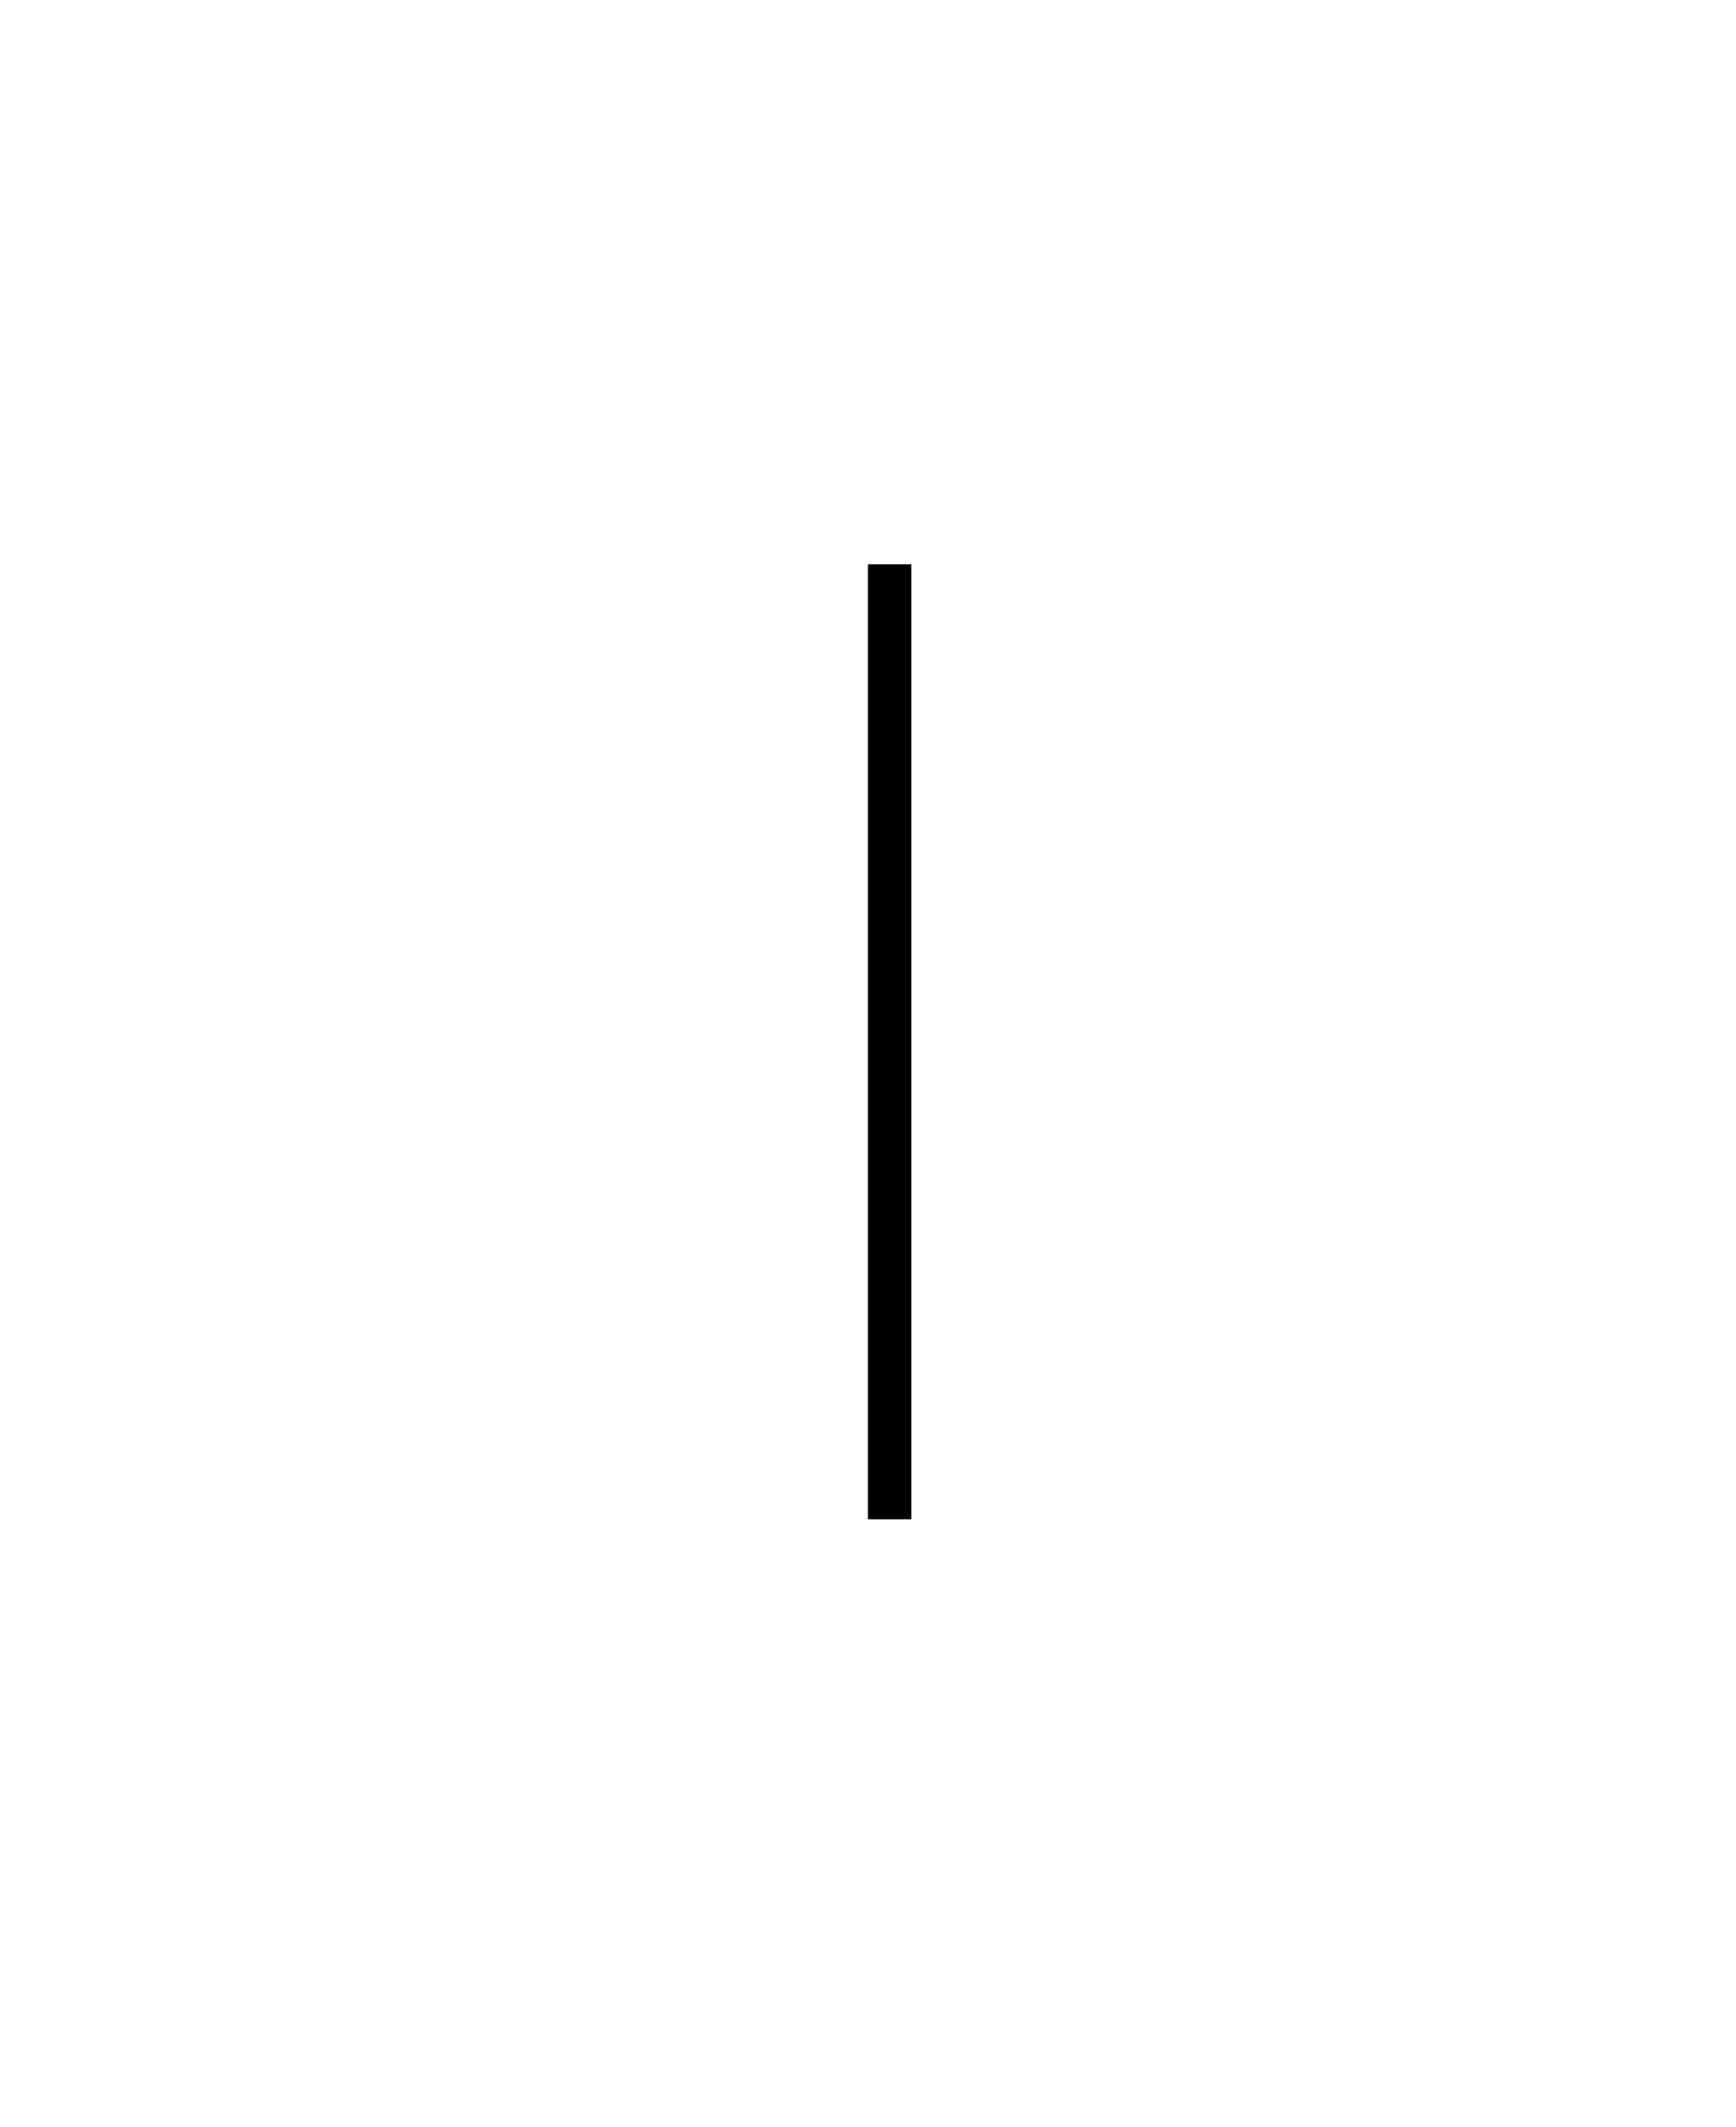
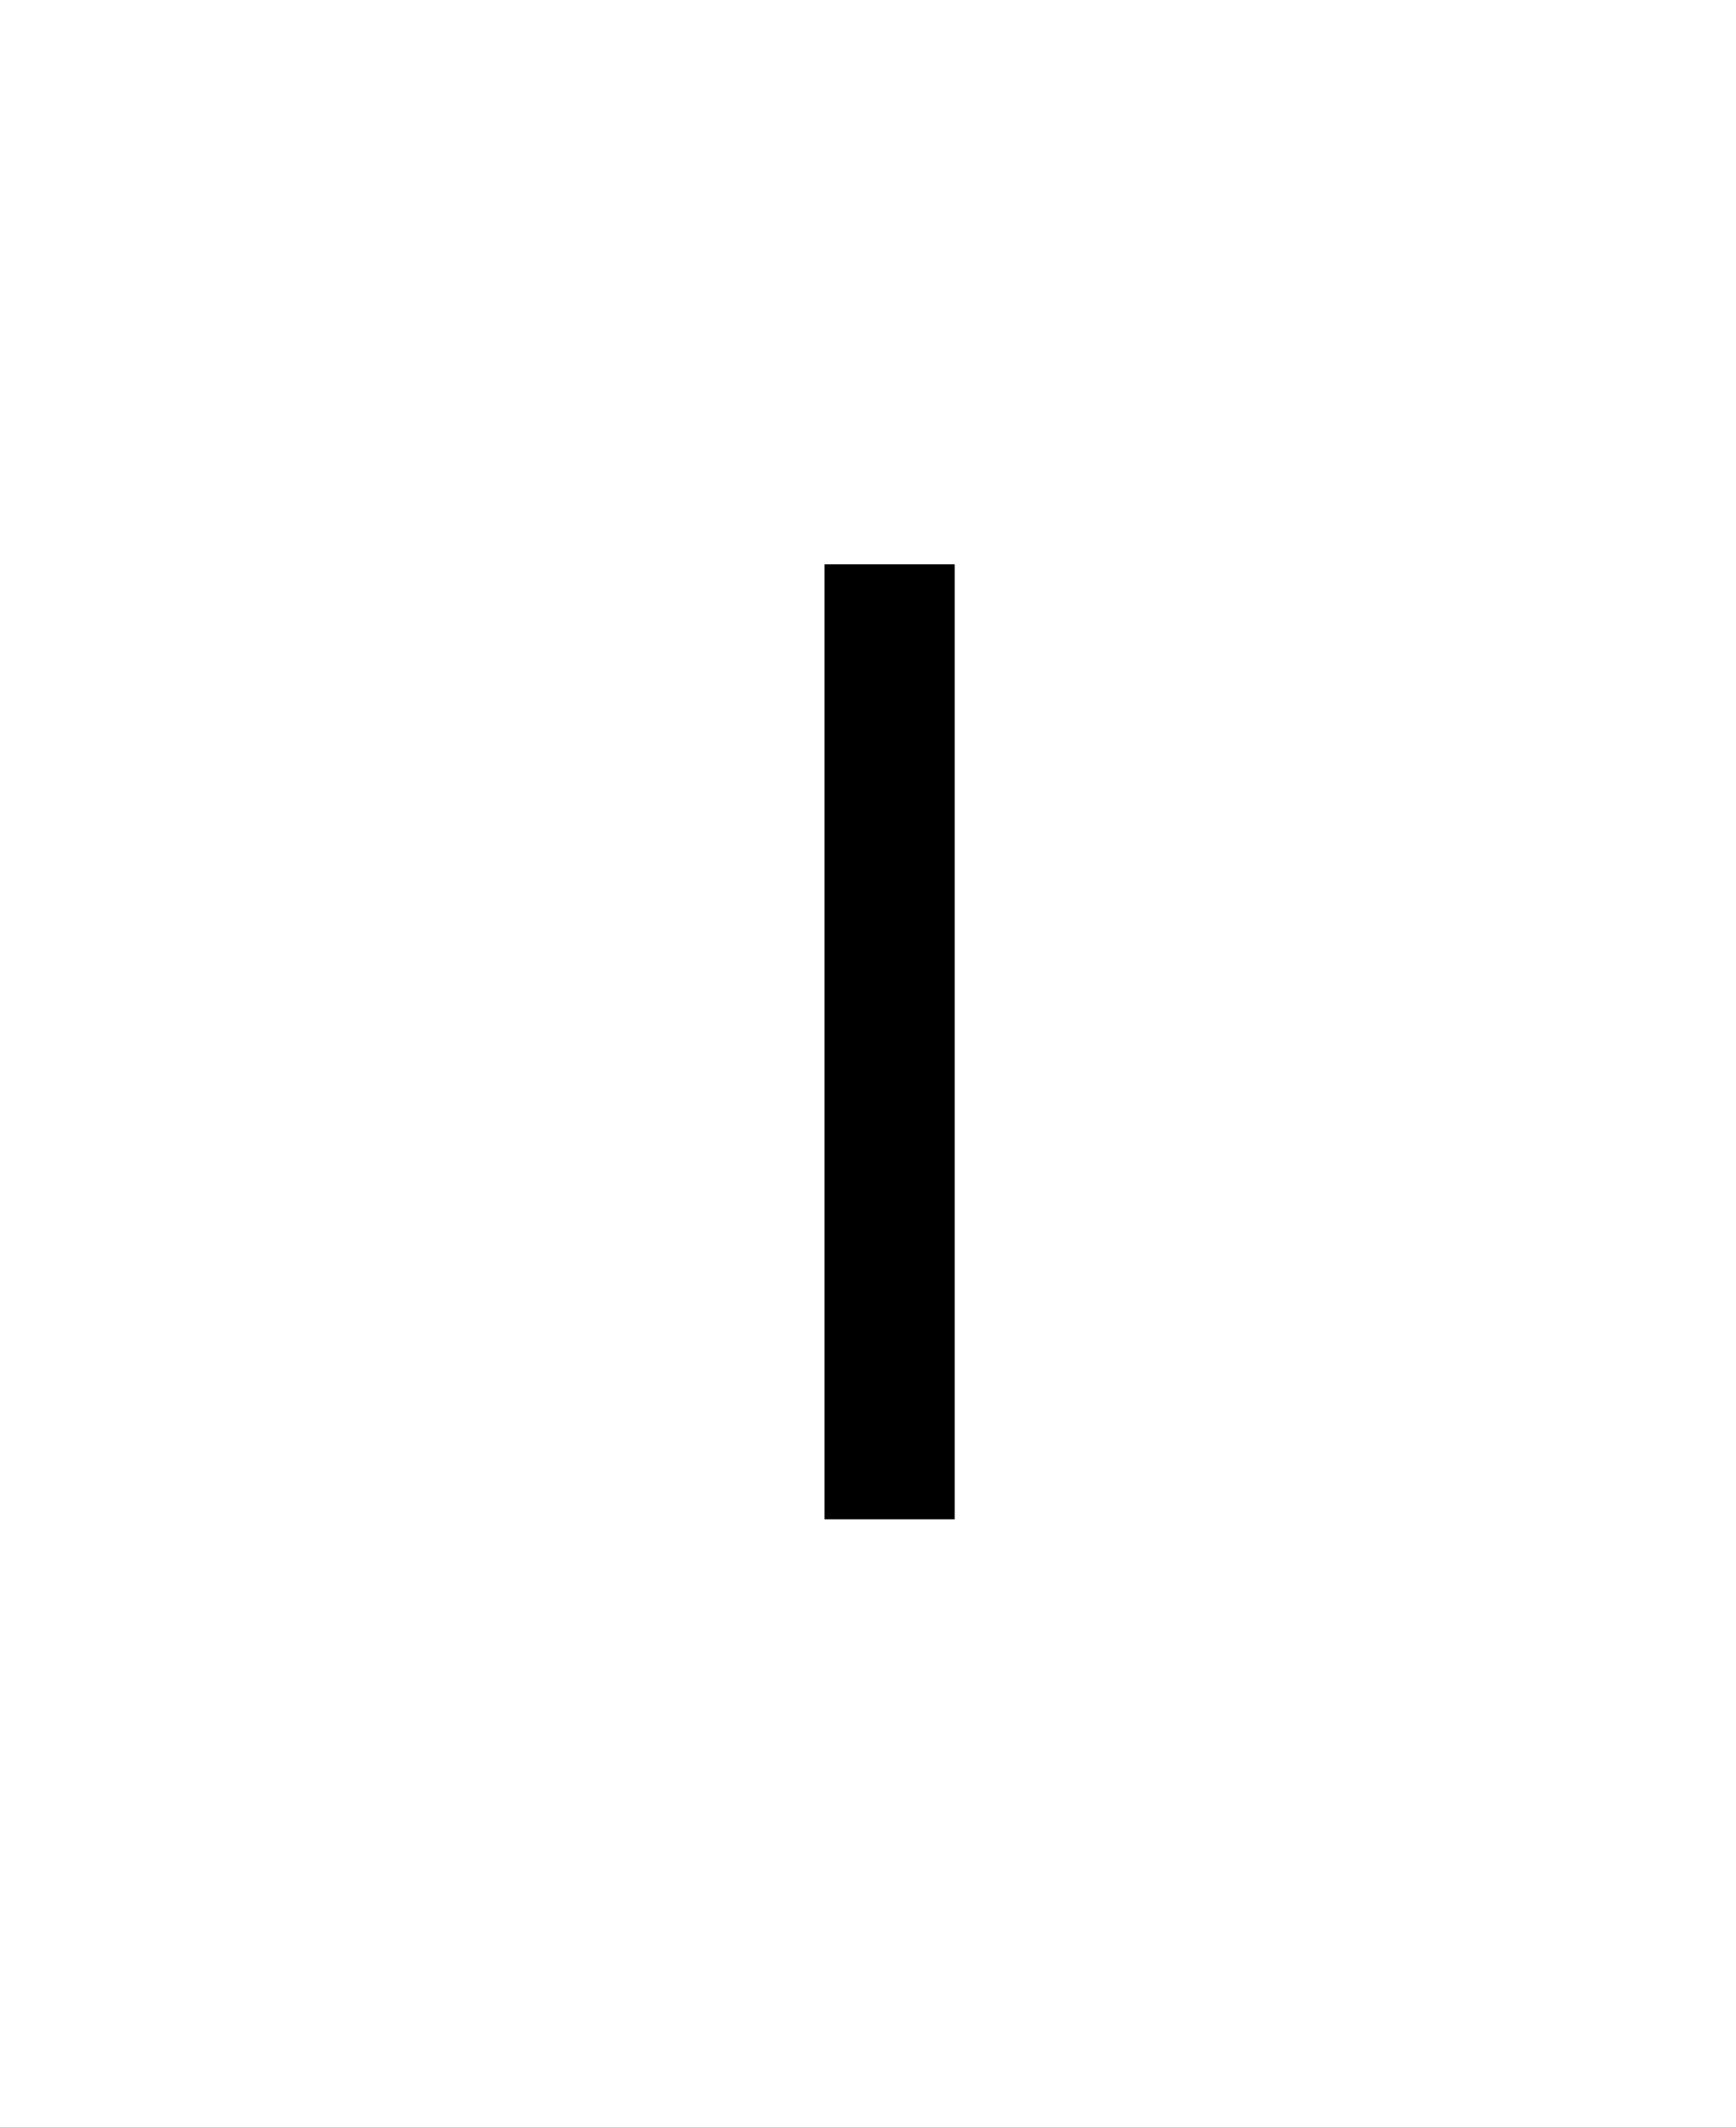
<svg xmlns="http://www.w3.org/2000/svg" width="40" height="49" viewBox="0 0 40 49" fill="none">
-   <line x1="20.5" y1="13" x2="20.5" y2="35" stroke="black" />
+   <path d="M19 24v11h3V13h-3v11" fill="#000" fill-rule="evenodd" />
</svg>
